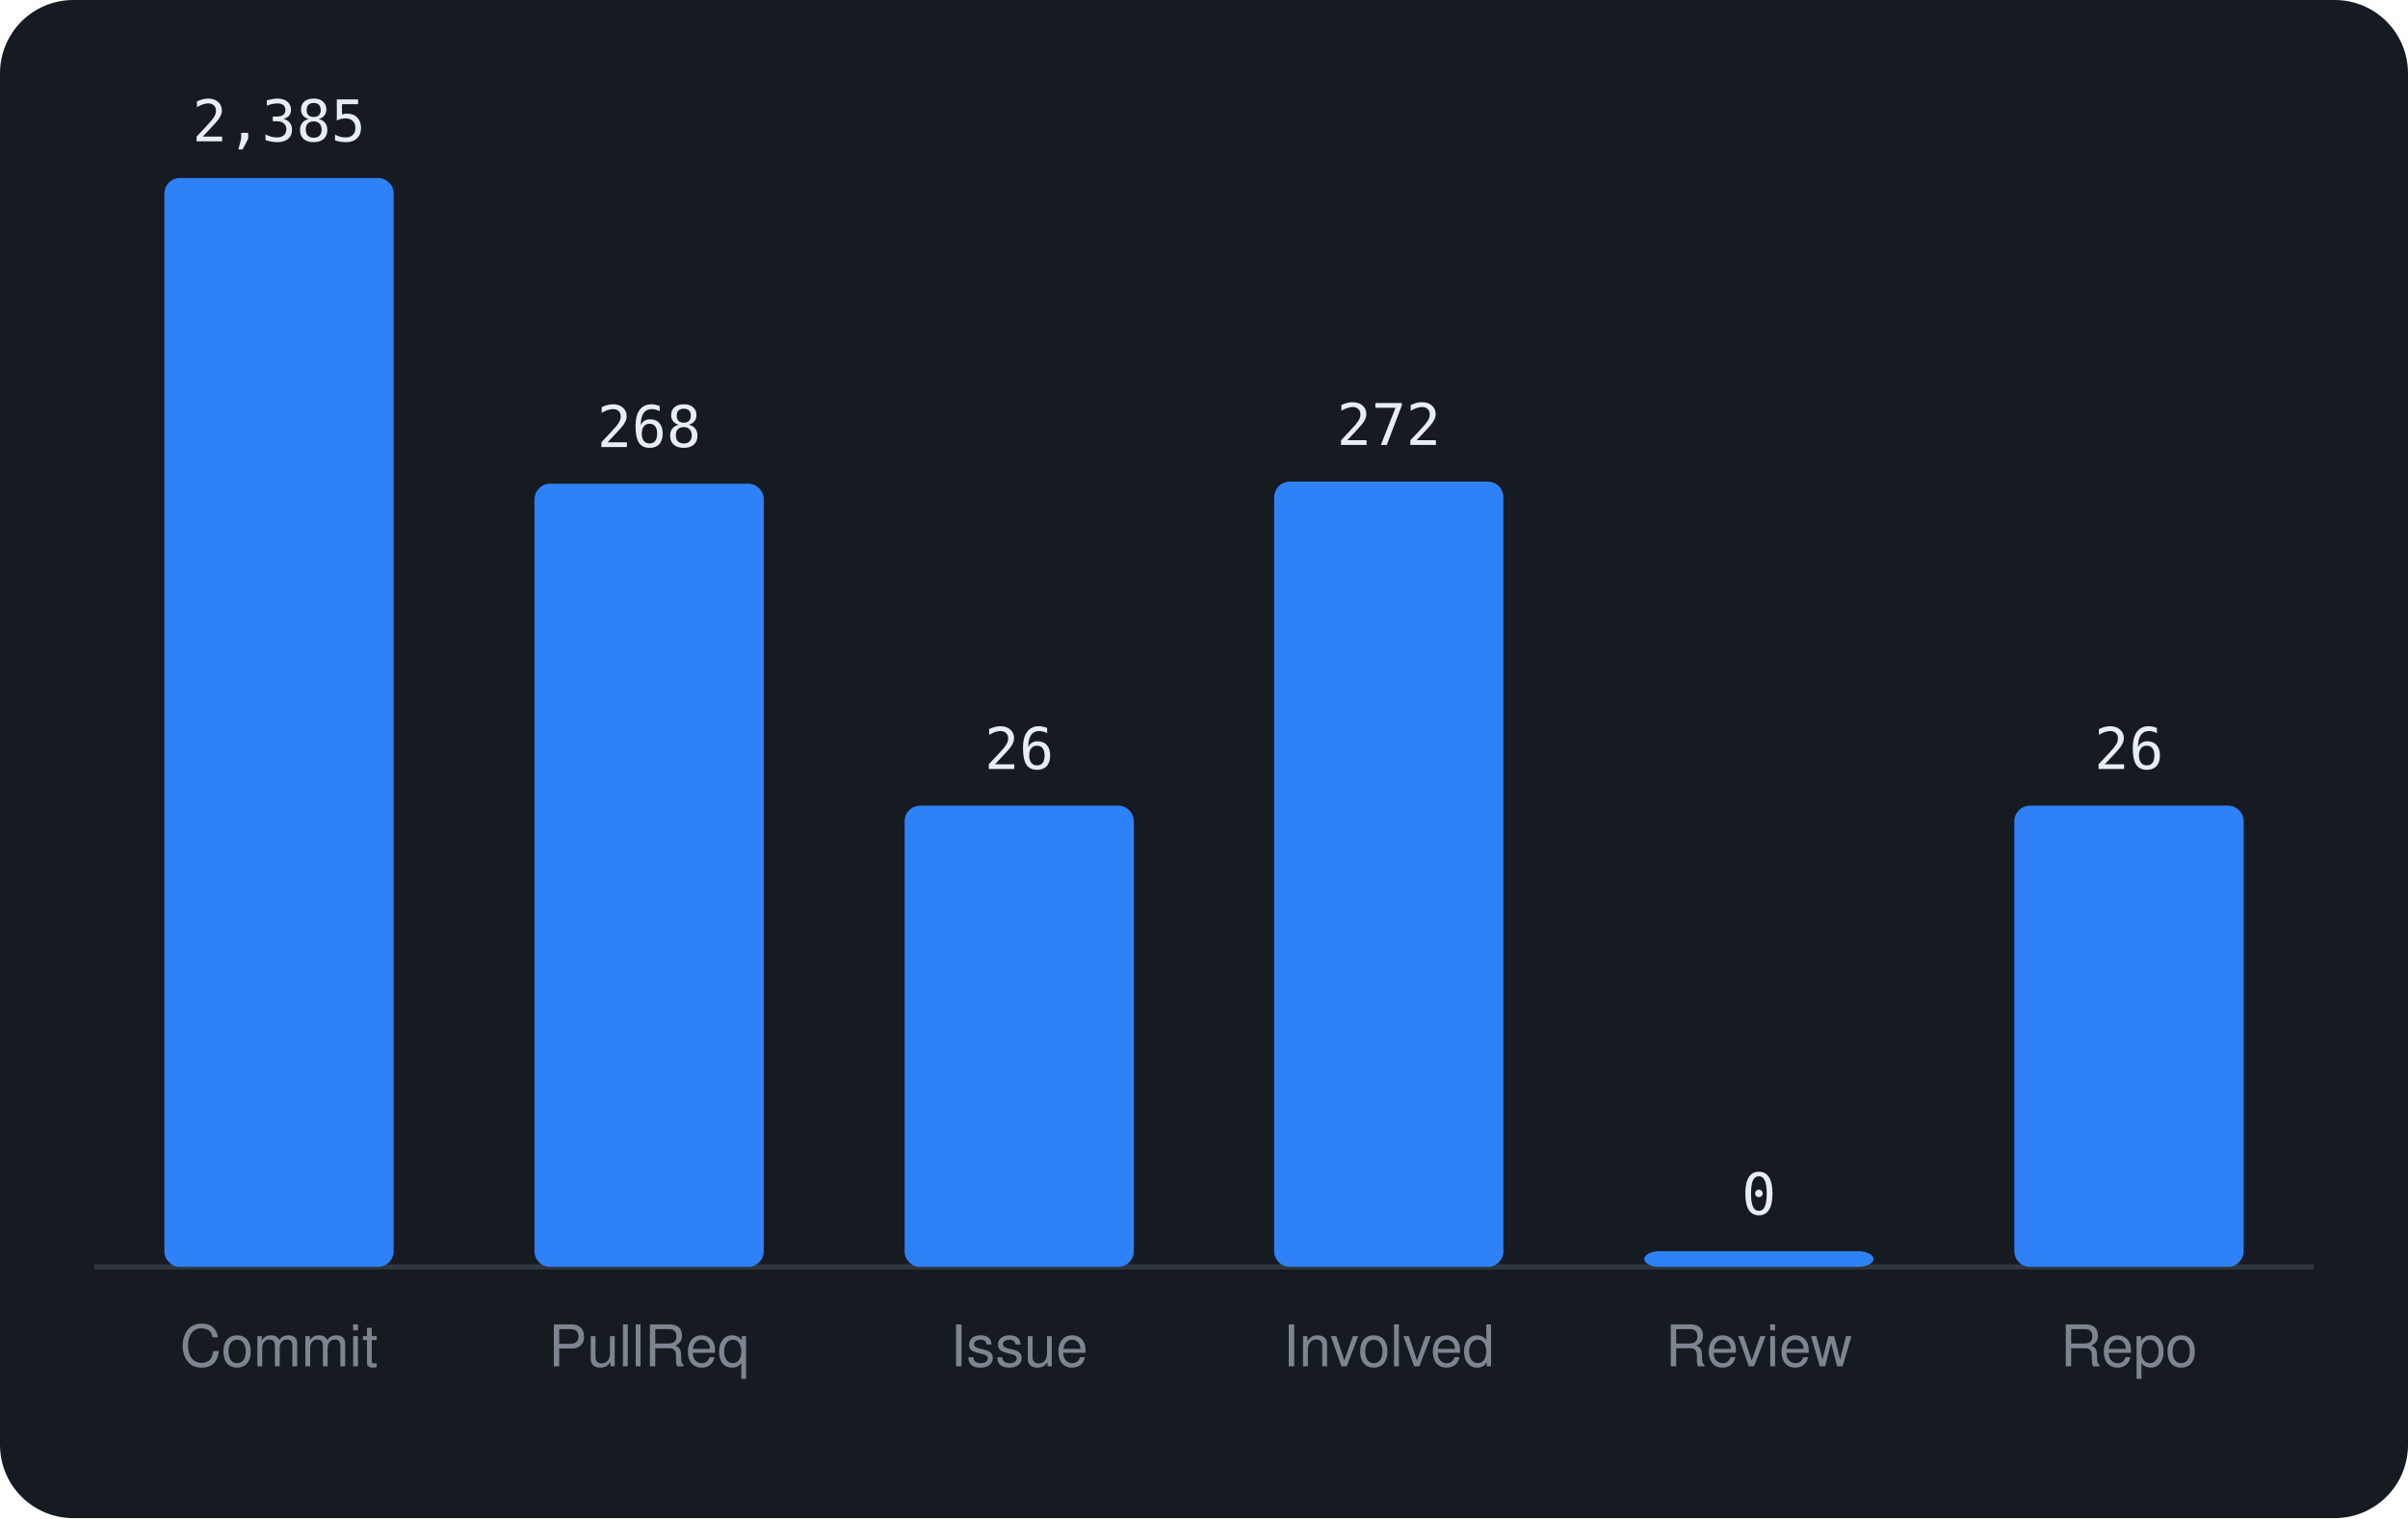
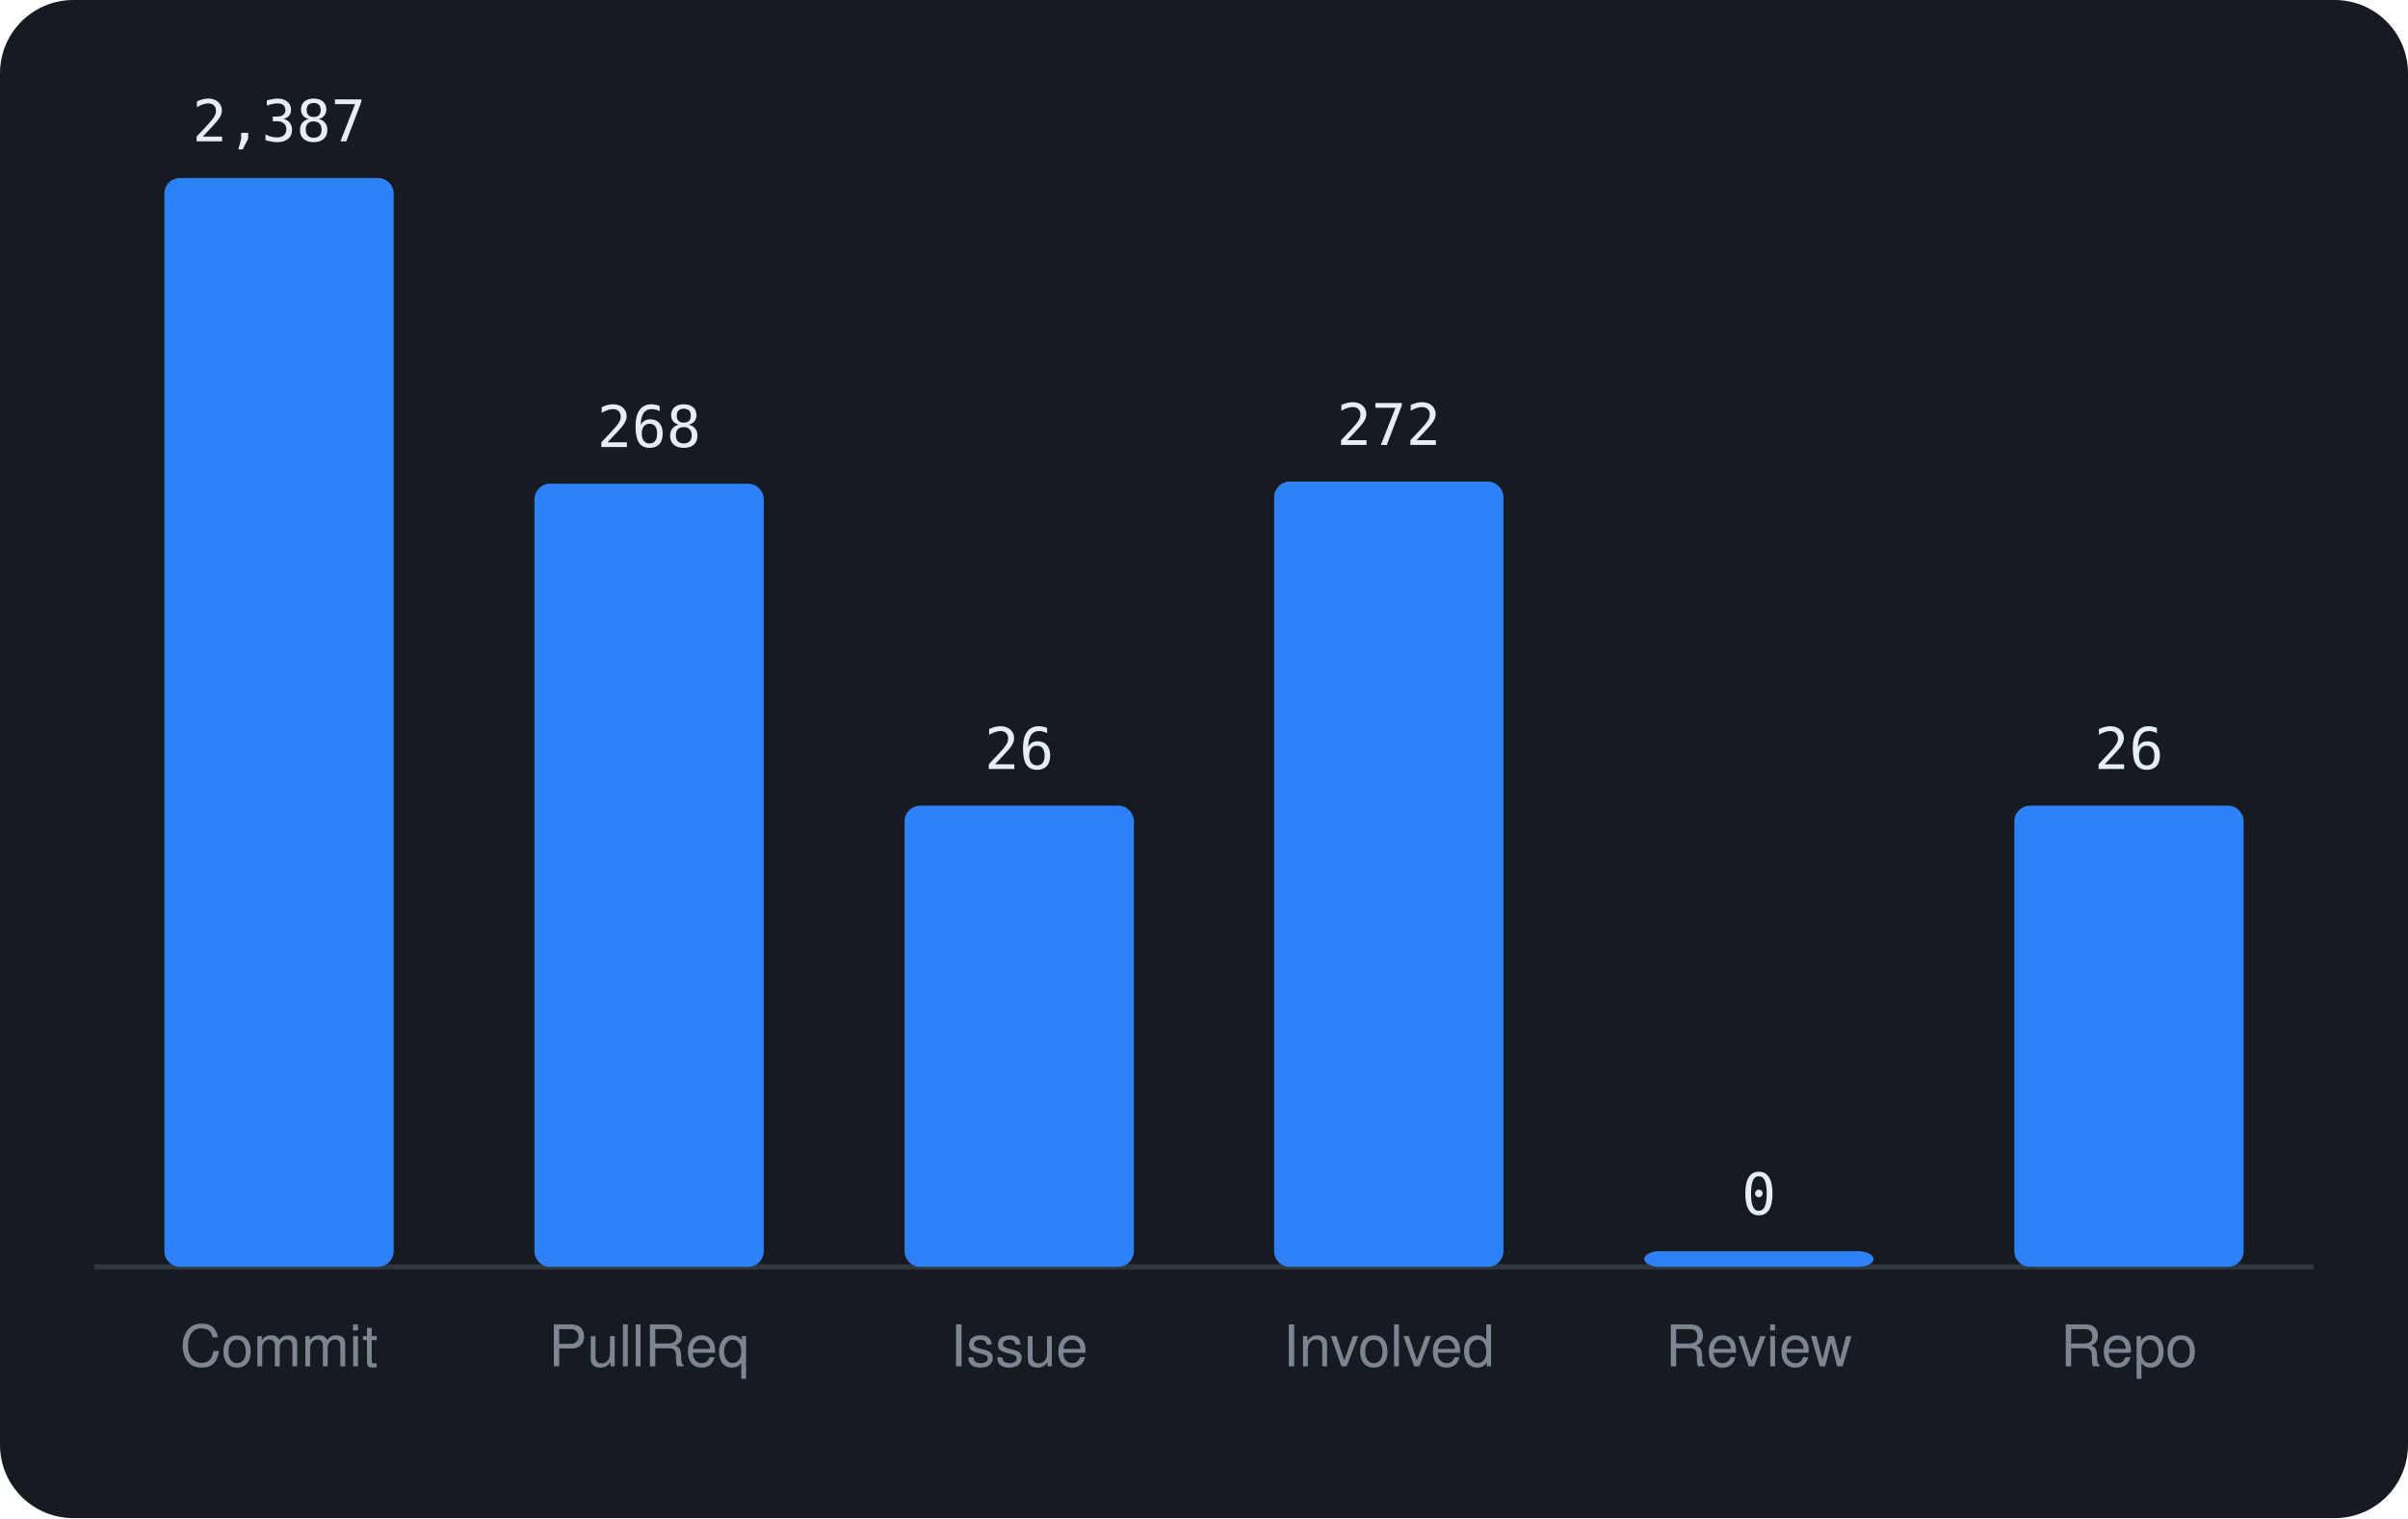
<svg xmlns="http://www.w3.org/2000/svg" viewBox="0 0 460 290" width="460" height="290" font-family="-apple-system,BlinkMacSystemFont,'Segoe UI',Helvetica,Arial,sans-serif">
  <rect width="460" height="290" rx="14" fill="#161b22" />
  <line x1="18" y1="242" x2="442" y2="242" stroke="#30363d" />
  <rect x="31.4" y="34.0" width="43.8" height="208.0" rx="3" fill="#2f81f7" />
-   <text x="53.3" y="27.0" text-anchor="middle" font-size="11" font-family="monospace" fill="#e6edf3">2,385</text>
+   <text x="53.3" y="27.0" text-anchor="middle" font-size="11" font-family="monospace" fill="#e6edf3">2,387</text>
  <text x="53.3" y="261" text-anchor="middle" font-size="11" fill="#7d8590">Commit</text>
  <rect x="102.1" y="92.4" width="43.8" height="149.6" rx="3" fill="#2f81f7" />
  <text x="124.0" y="85.4" text-anchor="middle" font-size="11" font-family="monospace" fill="#e6edf3">268</text>
  <text x="124.0" y="261" text-anchor="middle" font-size="11" fill="#7d8590">PullReq</text>
  <rect x="172.8" y="153.9" width="43.8" height="88.1" rx="3" fill="#2f81f7" />
  <text x="194.7" y="146.9" text-anchor="middle" font-size="11" font-family="monospace" fill="#e6edf3">26</text>
  <text x="194.7" y="261" text-anchor="middle" font-size="11" fill="#7d8590">Issue</text>
  <rect x="243.4" y="92.0" width="43.8" height="150.0" rx="3" fill="#2f81f7" />
  <text x="265.3" y="85.0" text-anchor="middle" font-size="11" font-family="monospace" fill="#e6edf3">272</text>
  <text x="265.3" y="261" text-anchor="middle" font-size="11" fill="#7d8590">Involved</text>
  <rect x="314.1" y="239.0" width="43.8" height="3.0" rx="3" fill="#2f81f7" />
  <text x="336.0" y="232.0" text-anchor="middle" font-size="11" font-family="monospace" fill="#e6edf3">0</text>
  <text x="336.0" y="261" text-anchor="middle" font-size="11" fill="#7d8590">Review</text>
  <rect x="384.8" y="153.9" width="43.8" height="88.1" rx="3" fill="#2f81f7" />
  <text x="406.7" y="146.9" text-anchor="middle" font-size="11" font-family="monospace" fill="#e6edf3">26</text>
  <text x="406.7" y="261" text-anchor="middle" font-size="11" fill="#7d8590">Repo</text>
</svg>
